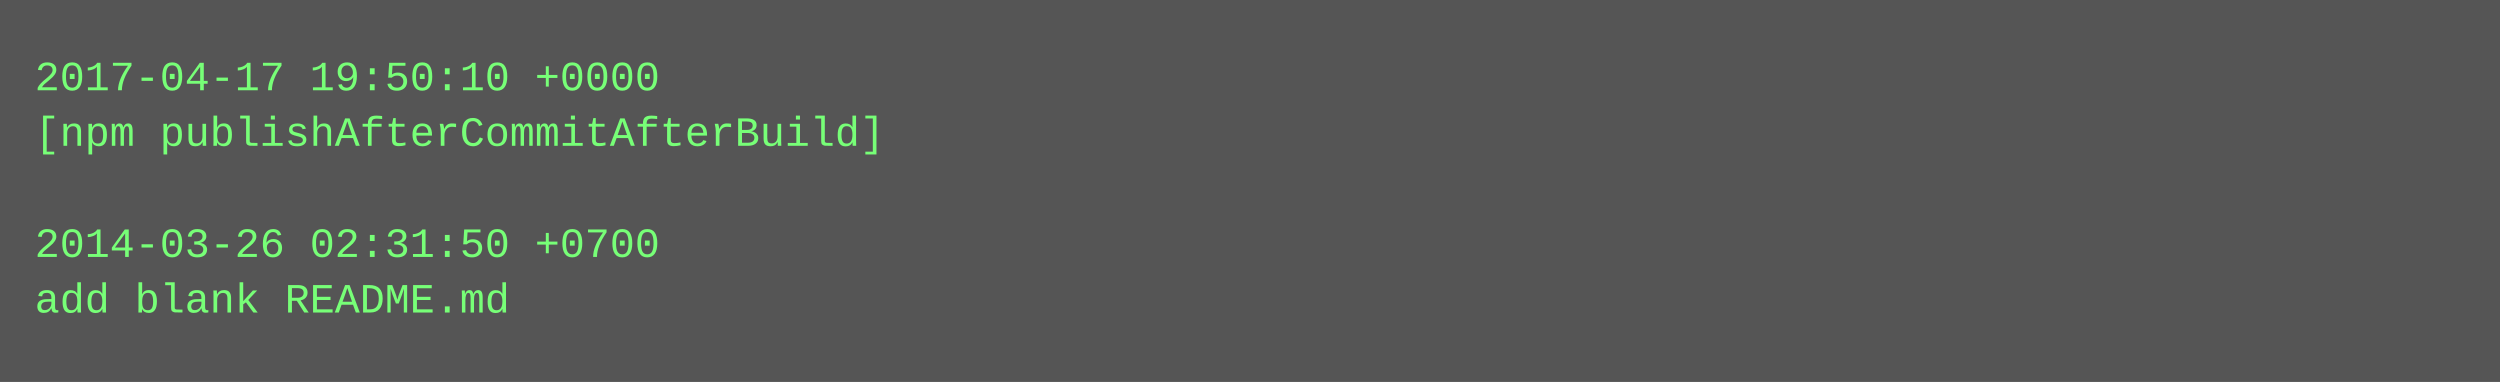
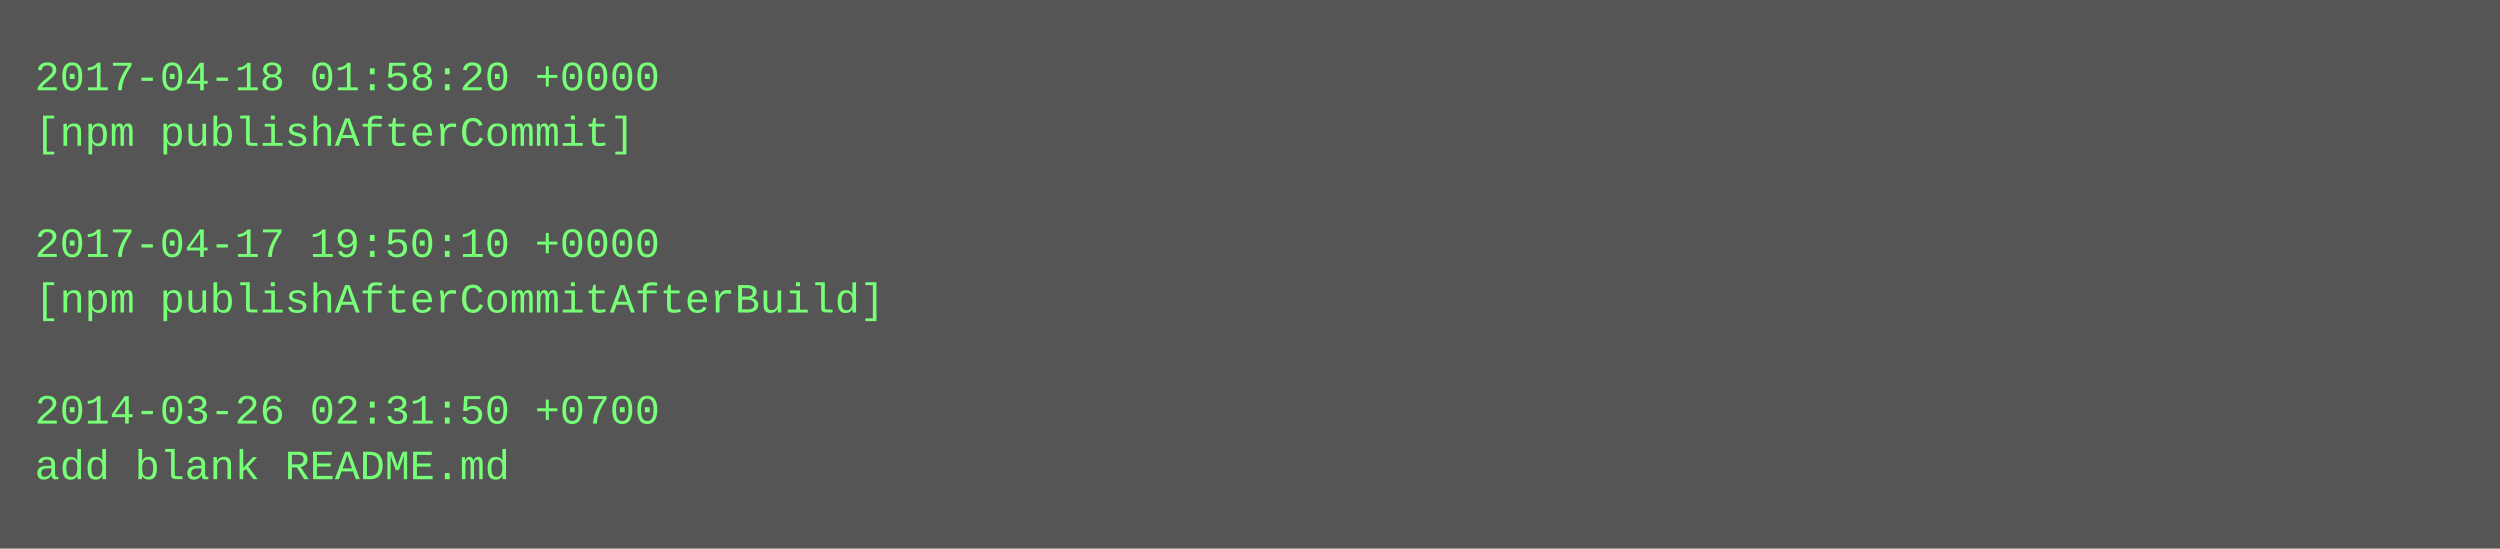
- <svg xmlns="http://www.w3.org/2000/svg" height="110" width="720">
-   <rect height="110" fill="#555" width="720" />
+ <svg xmlns="http://www.w3.org/2000/svg" height="158" width="720">
+   <rect height="158" fill="#555" width="720" />
  <text fill="#7f7" font-family="Courier New" font-size="12" xml:space="preserve">
-     <tspan x="10" y="26">2017-04-17 19:50:10 +0000</tspan>
-     <tspan x="10" y="42">[npm publishAfterCommitAfterBuild]</tspan>
+     <tspan x="10" y="26">2017-04-18 01:58:20 +0000</tspan>
+     <tspan x="10" y="42">[npm publishAfterCommit]</tspan>
    <tspan x="10" y="58" />
-     <tspan x="10" y="74">2014-03-26 02:31:50 +0700</tspan>
-     <tspan x="10" y="90">add blank README.md</tspan>
+     <tspan x="10" y="74">2017-04-17 19:50:10 +0000</tspan>
+     <tspan x="10" y="90">[npm publishAfterCommitAfterBuild]</tspan>
+     <tspan x="10" y="106" />
+     <tspan x="10" y="122">2014-03-26 02:31:50 +0700</tspan>
+     <tspan x="10" y="138">add blank README.md</tspan>
  </text>
</svg>
